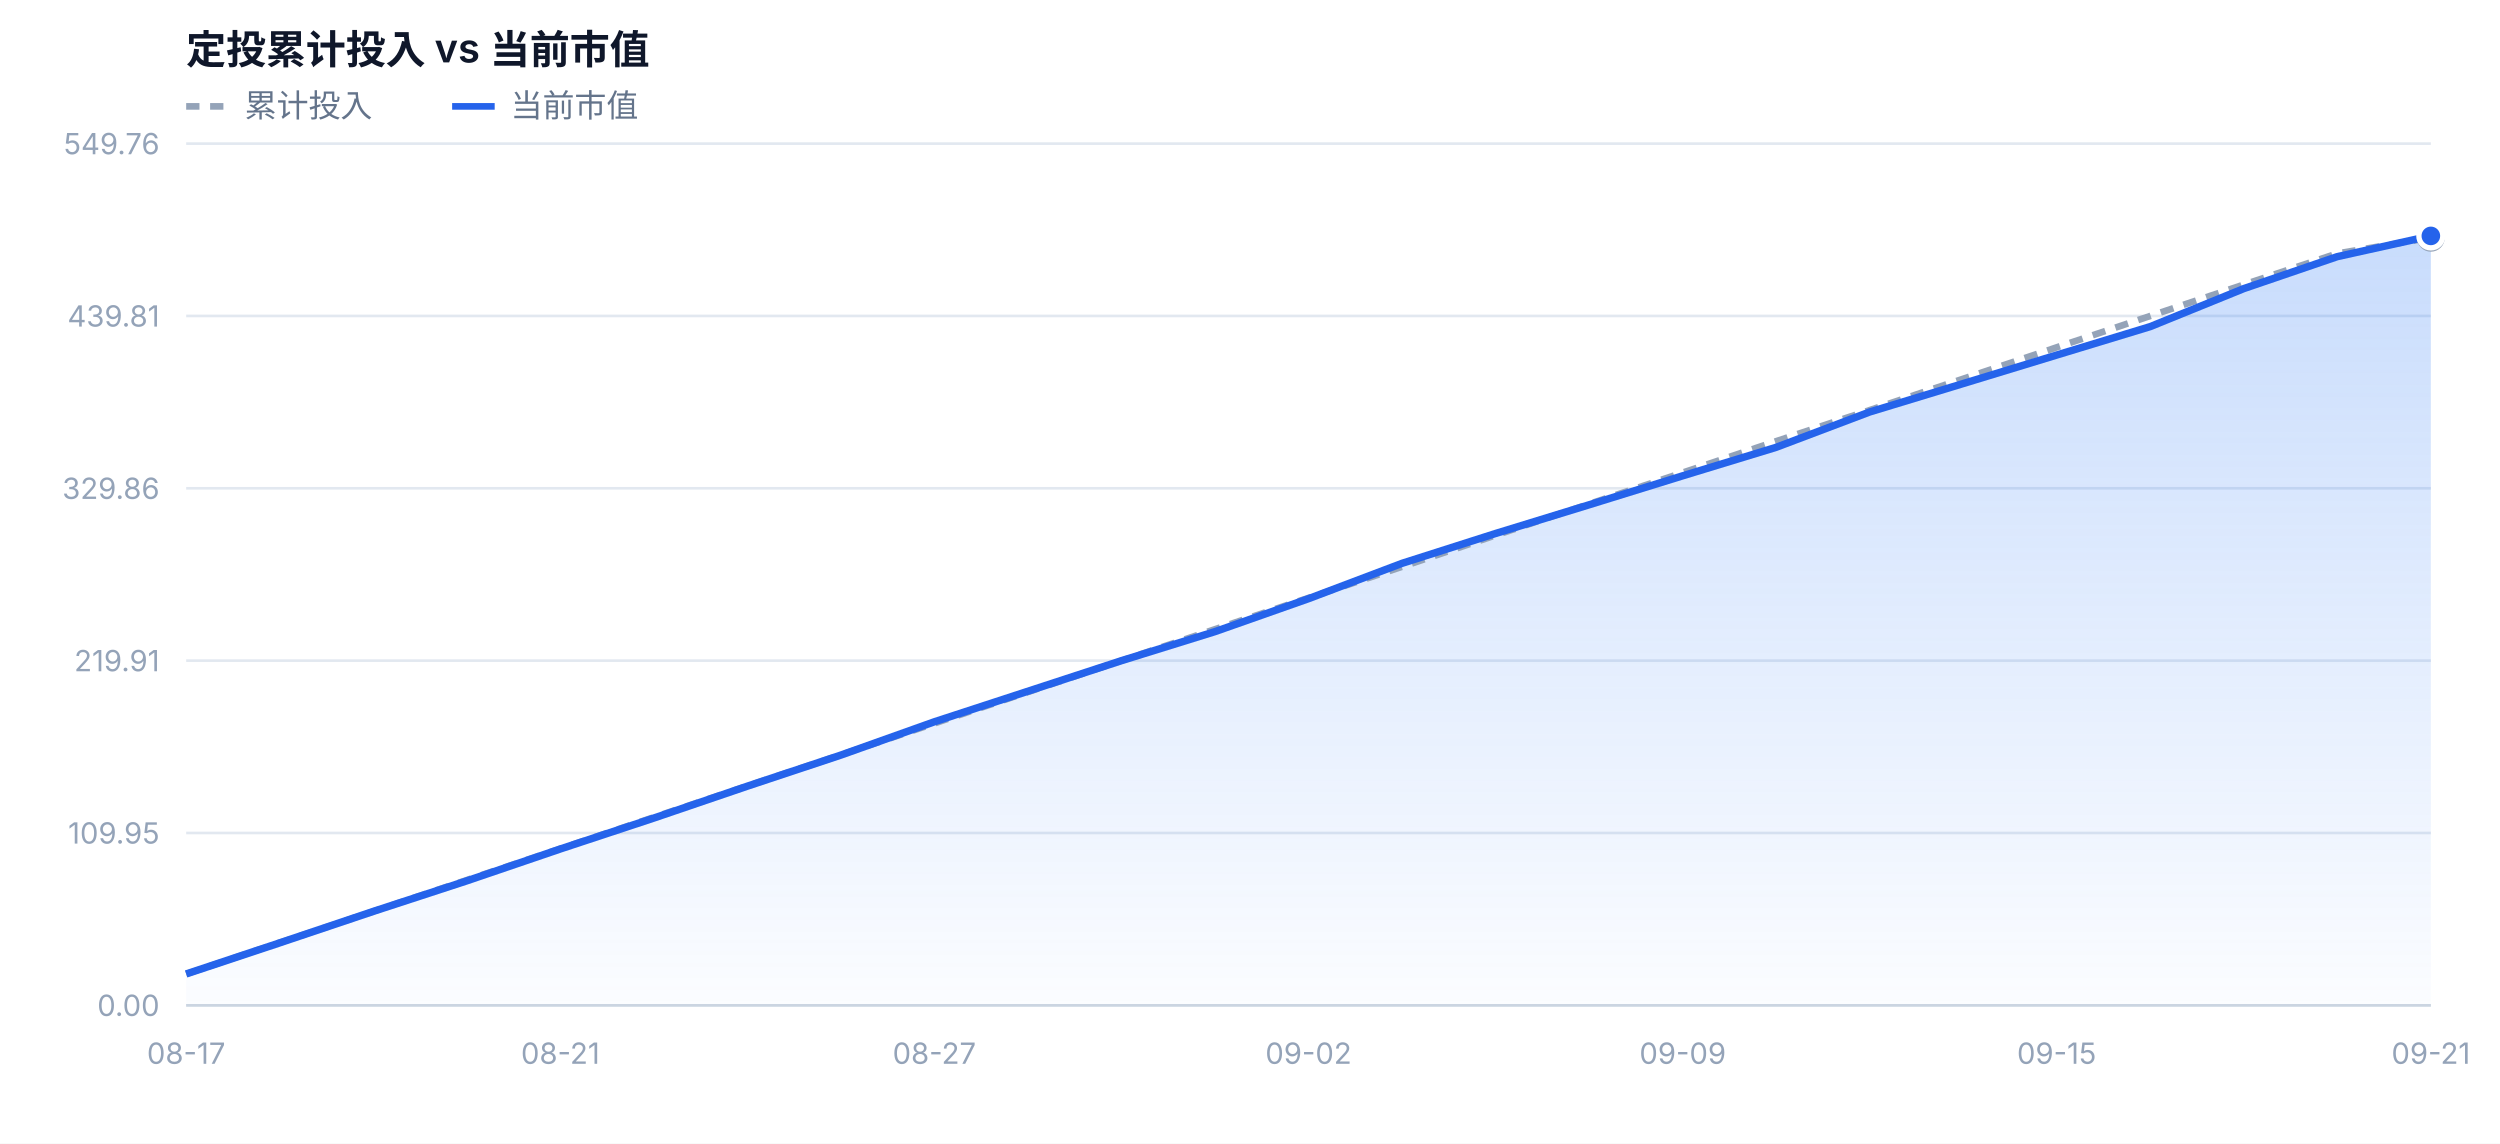
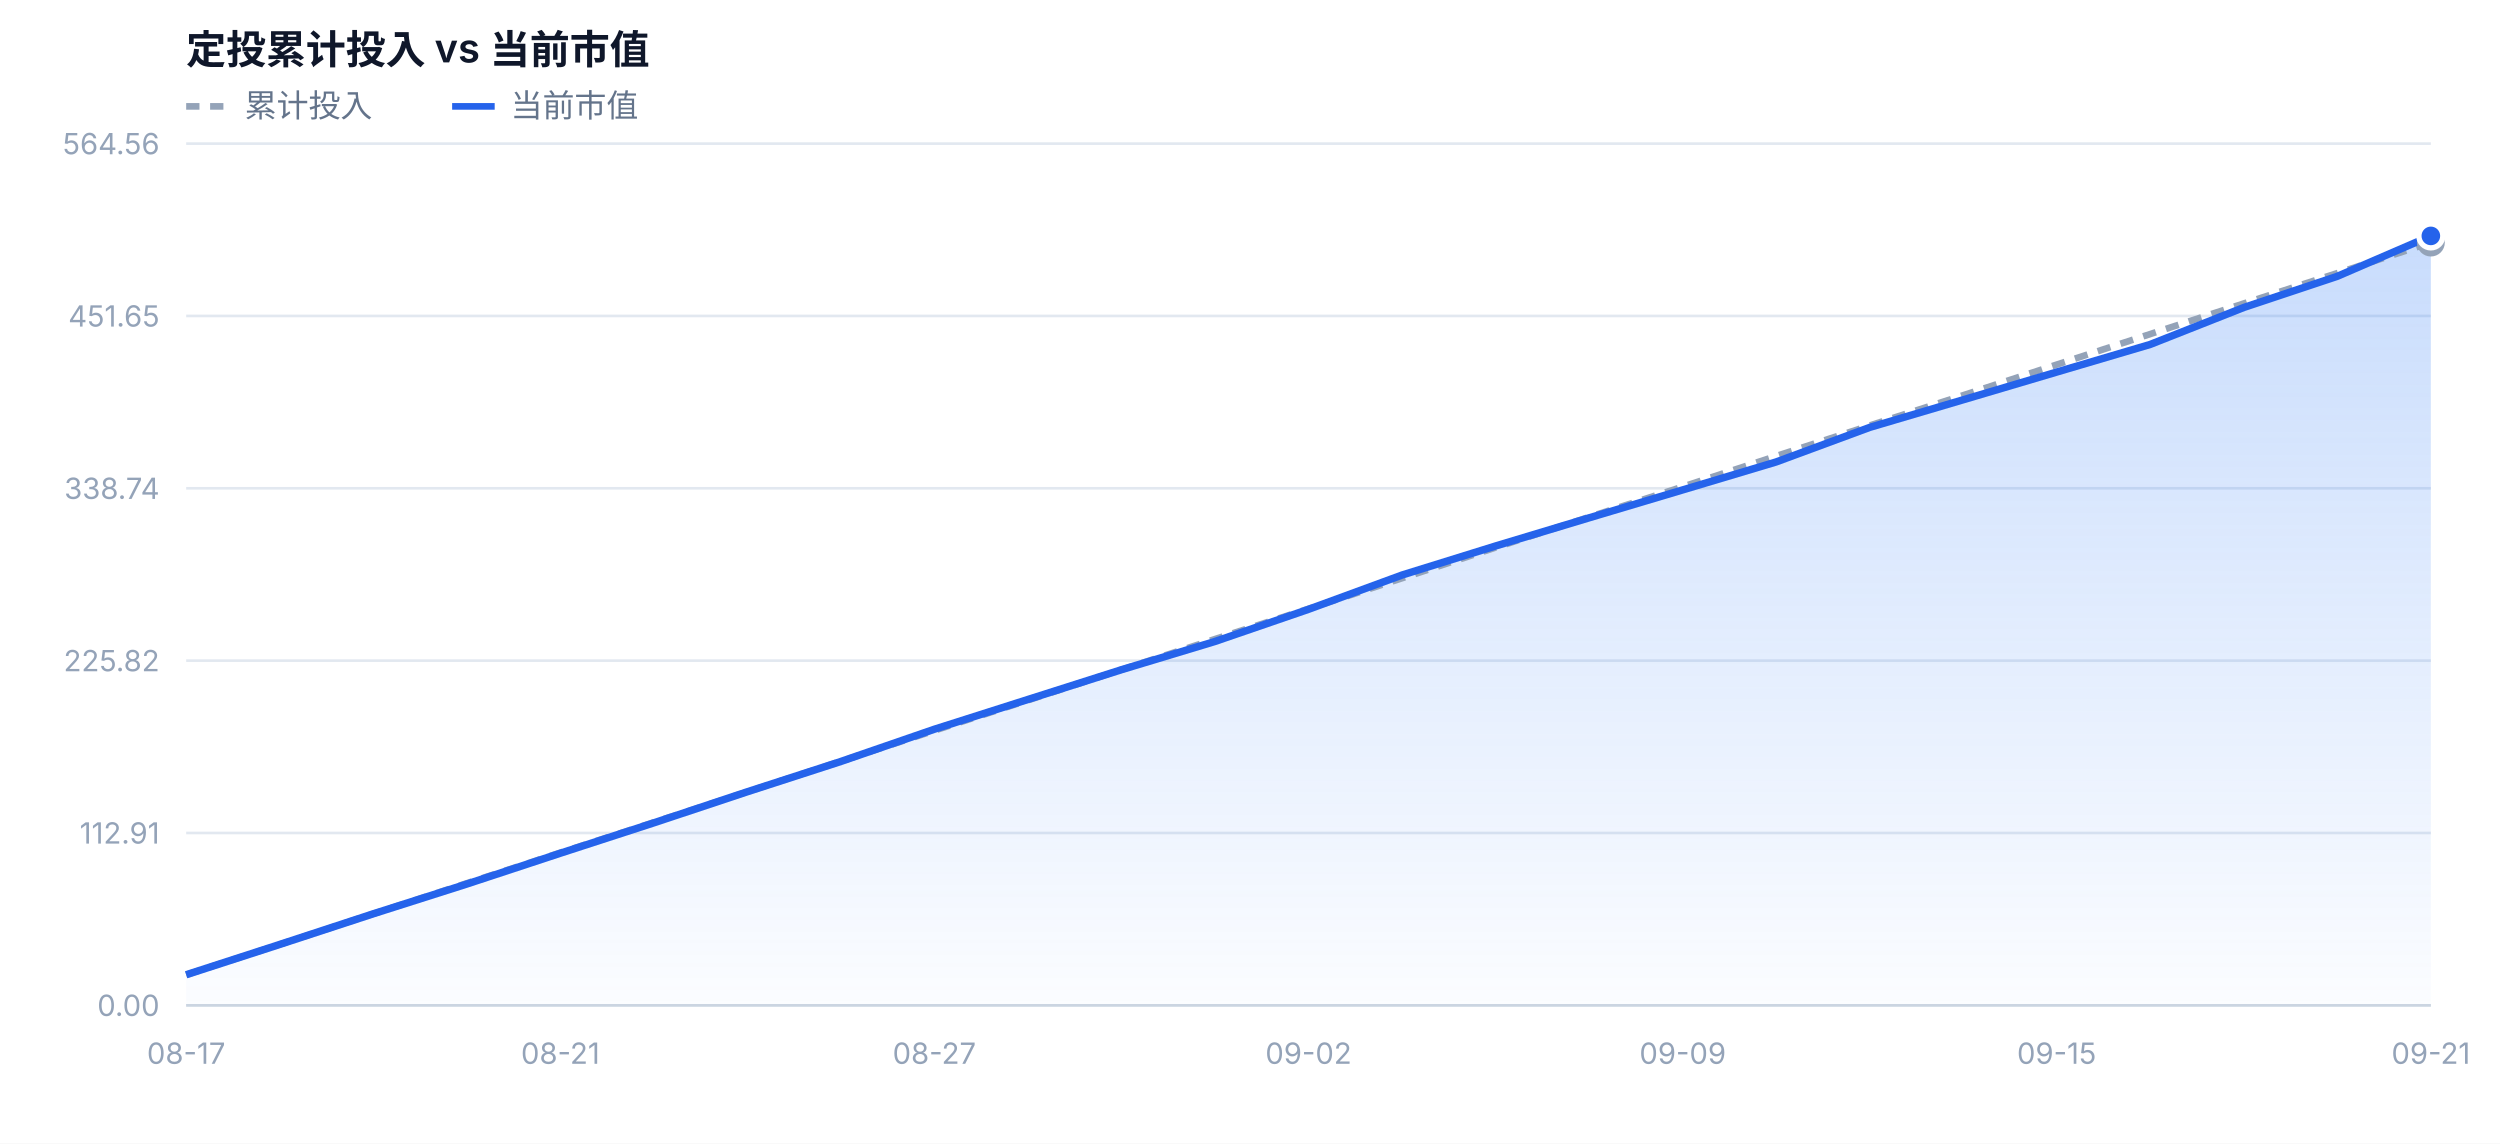
<svg xmlns="http://www.w3.org/2000/svg" width="940" height="430" viewBox="0 0 940 430" font-family="-apple-system,BlinkMacSystemFont,'Segoe UI','PingFang SC','Microsoft YaHei',sans-serif">
  <defs>
    <linearGradient id="mvFill" x1="0" y1="0" x2="0" y2="1">
      <stop offset="0%" stop-color="#3b82f6" stop-opacity="0.28" />
      <stop offset="100%" stop-color="#3b82f6" stop-opacity="0.02" />
    </linearGradient>
  </defs>
  <rect x="0" y="0" width="940" height="430" fill="#ffffff" />
  <text x="70" y="24" font-size="15" font-weight="600" fill="#0f172a">定投累计投入 vs 当前市值</text>
  <line x1="70" y1="40" x2="86" y2="40" stroke="#94a3b8" stroke-width="2.5" stroke-dasharray="5 4" />
  <text x="92" y="44" font-size="12" fill="#64748b">累计投入</text>
  <line x1="170" y1="40" x2="186" y2="40" stroke="#2563eb" stroke-width="2.5" />
  <text x="192" y="44" font-size="12" fill="#64748b">当前市值</text>
  <line x1="70" y1="378.0" x2="914" y2="378.0" stroke="#e2e8f0" stroke-width="1" />
  <text x="60" y="382.0" text-anchor="end" font-size="11" fill="#94a3b8">0.00</text>
  <line x1="70" y1="313.2" x2="914" y2="313.2" stroke="#e2e8f0" stroke-width="1" />
-   <text x="60" y="317.2" text-anchor="end" font-size="11" fill="#94a3b8">109.95</text>
+   <text x="60" y="317.2" text-anchor="end" font-size="11" fill="#94a3b8">112.91</text>
  <line x1="70" y1="248.4" x2="914" y2="248.4" stroke="#e2e8f0" stroke-width="1" />
-   <text x="60" y="252.4" text-anchor="end" font-size="11" fill="#94a3b8">219.91</text>
+   <text x="60" y="252.4" text-anchor="end" font-size="11" fill="#94a3b8">225.82</text>
  <line x1="70" y1="183.6" x2="914" y2="183.6" stroke="#e2e8f0" stroke-width="1" />
-   <text x="60" y="187.6" text-anchor="end" font-size="11" fill="#94a3b8">329.86</text>
+   <text x="60" y="187.6" text-anchor="end" font-size="11" fill="#94a3b8">338.74</text>
  <line x1="70" y1="118.8" x2="914" y2="118.8" stroke="#e2e8f0" stroke-width="1" />
-   <text x="60" y="122.8" text-anchor="end" font-size="11" fill="#94a3b8">439.81</text>
+   <text x="60" y="122.8" text-anchor="end" font-size="11" fill="#94a3b8">451.65</text>
  <line x1="70" y1="54.0" x2="914" y2="54.0" stroke="#e2e8f0" stroke-width="1" />
-   <text x="60" y="58.0" text-anchor="end" font-size="11" fill="#94a3b8">549.76</text>
-   <path d="M70.0,378.0 L70.0,366.2 L105.2,354.5 L140.3,342.7 L175.5,331.2 L210.7,319.2 L245.8,307.6 L281.0,295.6 L316.2,283.9 L351.3,271.4 L386.5,259.9 L421.7,248.4 L456.8,237.5 L492.0,225.1 L527.2,211.8 L562.3,200.6 L597.5,189.8 L632.7,178.9 L667.8,168.2 L703.0,154.9 L738.2,144.2 L773.3,133.5 L808.5,122.8 L843.7,108.5 L878.8,96.5 L914.0,88.7 L914.0,378.0 Z" fill="url(#mvFill)" />
-   <path d="M70.0,366.2 L105.2,354.4 L140.3,342.7 L175.5,330.9 L210.7,319.1 L245.8,307.3 L281.0,295.5 L316.2,283.8 L351.3,272.0 L386.5,260.2 L421.7,248.4 L456.8,236.6 L492.0,224.8 L527.2,213.1 L562.3,201.3 L597.5,189.5 L632.7,177.7 L667.8,165.9 L703.0,154.2 L738.2,142.4 L773.3,130.6 L808.5,118.8 L843.7,107.0 L878.8,95.3 L914.0,89.4" fill="none" stroke="#94a3b8" stroke-width="2.5" stroke-dasharray="5 4" stroke-linejoin="round" />
-   <path d="M70.0,366.2 L105.2,354.5 L140.3,342.7 L175.5,331.2 L210.7,319.2 L245.8,307.6 L281.0,295.6 L316.2,283.9 L351.3,271.4 L386.5,259.9 L421.7,248.4 L456.8,237.5 L492.0,225.1 L527.2,211.8 L562.3,200.6 L597.5,189.8 L632.7,178.9 L667.8,168.2 L703.0,154.9 L738.2,144.2 L773.3,133.5 L808.5,122.8 L843.7,108.5 L878.8,96.5 L914.0,88.7" fill="none" stroke="#2563eb" stroke-width="2.8" stroke-linejoin="round" />
-   <circle cx="914.0" cy="89.4" r="4" fill="#ffffff" stroke="#94a3b8" stroke-width="2.5" />
+   <text x="60" y="58.0" text-anchor="end" font-size="11" fill="#94a3b8">564.56</text>
+   <path d="M70.0,378.0 L70.0,366.5 L105.2,355.1 L140.3,343.6 L175.5,332.4 L210.7,320.8 L245.8,309.4 L281.0,297.7 L316.2,286.3 L351.3,274.2 L386.5,263.0 L421.7,251.8 L456.8,241.2 L492.0,229.1 L527.2,216.2 L562.3,205.3 L597.5,194.7 L632.7,184.2 L667.8,173.7 L703.0,160.7 L738.2,150.3 L773.3,139.9 L808.5,129.5 L843.7,115.6 L878.8,103.9 L914.0,88.7 L914.0,378.0 Z" fill="url(#mvFill)" />
+   <path d="M70.0,366.5 L105.2,355.1 L140.3,343.6 L175.5,332.1 L210.7,320.6 L245.8,309.2 L281.0,297.7 L316.2,286.2 L351.3,274.7 L386.5,263.3 L421.7,251.8 L456.8,240.3 L492.0,228.9 L527.2,217.4 L562.3,205.9 L597.5,194.4 L632.7,183.0 L667.8,171.5 L703.0,160.0 L738.2,148.6 L773.3,137.1 L808.5,125.6 L843.7,114.1 L878.8,102.7 L914.0,91.2" fill="none" stroke="#94a3b8" stroke-width="2.5" stroke-dasharray="5 4" stroke-linejoin="round" />
+   <path d="M70.0,366.5 L105.2,355.1 L140.3,343.6 L175.5,332.4 L210.7,320.8 L245.8,309.4 L281.0,297.7 L316.2,286.3 L351.3,274.2 L386.5,263.0 L421.7,251.8 L456.8,241.2 L492.0,229.1 L527.2,216.2 L562.3,205.3 L597.5,194.7 L632.7,184.2 L667.8,173.7 L703.0,160.7 L738.2,150.3 L773.3,139.9 L808.5,129.5 L843.7,115.6 L878.8,103.9 L914.0,88.7" fill="none" stroke="#2563eb" stroke-width="2.8" stroke-linejoin="round" />
+   <circle cx="914.0" cy="91.2" r="4" fill="#ffffff" stroke="#94a3b8" stroke-width="2.5" />
  <circle cx="914.0" cy="88.7" r="4.5" fill="#2563eb" stroke="#ffffff" stroke-width="2" />
  <text x="70.0" y="400.0" text-anchor="middle" font-size="11" fill="#94a3b8">08-17</text>
  <text x="210.7" y="400.0" text-anchor="middle" font-size="11" fill="#94a3b8">08-21</text>
  <text x="351.3" y="400.0" text-anchor="middle" font-size="11" fill="#94a3b8">08-27</text>
  <text x="492.0" y="400.0" text-anchor="middle" font-size="11" fill="#94a3b8">09-02</text>
  <text x="632.7" y="400.0" text-anchor="middle" font-size="11" fill="#94a3b8">09-09</text>
  <text x="773.3" y="400.0" text-anchor="middle" font-size="11" fill="#94a3b8">09-15</text>
  <text x="914.0" y="400.0" text-anchor="middle" font-size="11" fill="#94a3b8">09-21</text>
  <line x1="70" y1="378.0" x2="914" y2="378.0" stroke="#cbd5e1" stroke-width="1" />
</svg>
